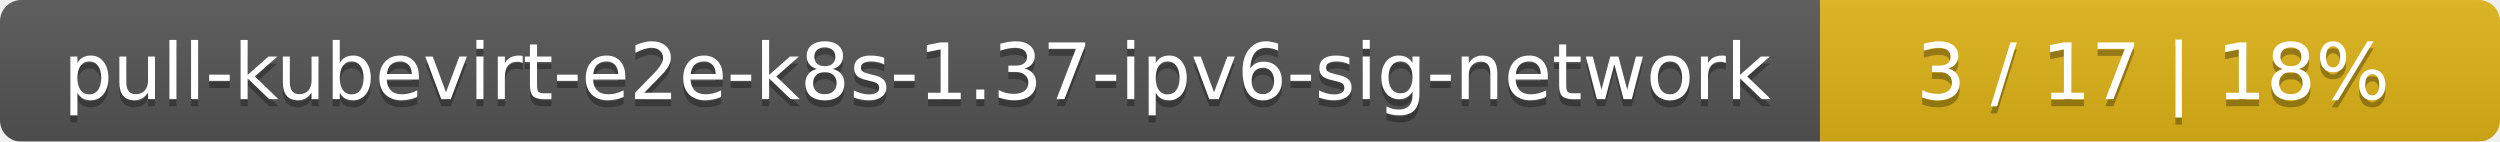
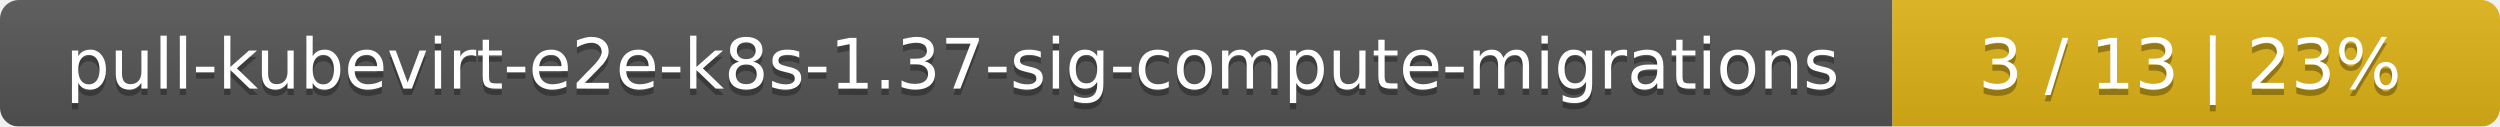
- <svg xmlns="http://www.w3.org/2000/svg" width="353" height="20">
+ <svg xmlns="http://www.w3.org/2000/svg" width="395" height="20">
  <linearGradient id="smooth" x2="0" y2="100%">
    <stop offset="0" stop-color="#bbb" stop-opacity=".1" />
    <stop offset="1" stop-opacity=".1" />
  </linearGradient>
  <mask id="round">
-     <rect width="353" height="20" rx="3" fill="#fff" />
+     <rect width="395" height="20" rx="3" fill="#fff" />
  </mask>
  <g mask="url(#round)">
-     <rect width="257" height="20" fill="#555" />
-     <rect x="257" width="96" height="20" fill="#dfb317" />
-     <rect width="353" height="20" fill="url(#smooth)" />
+     <rect width="299" height="20" fill="#555" />
+     <rect x="299" width="96" height="20" fill="#dfb317" />
+     <rect width="395" height="20" fill="url(#smooth)" />
  </g>
  <g fill="#fff" text-anchor="middle" font-family="DejaVu Sans,Verdana,Geneva,sans-serif" font-size="11">
-     <text x="129.5" y="15" fill="#010101" fill-opacity=".3">pull-kubevirt-e2e-k8s-1.37-ipv6-sig-network</text>
-     <text x="129.5" y="14">pull-kubevirt-e2e-k8s-1.37-ipv6-sig-network</text>
-     <text x="304" y="15" fill="#010101" fill-opacity=".3">3 / 17    |    18%</text>
-     <text x="304" y="14">3 / 17    |    18%</text>
+     <text x="150.5" y="15" fill="#010101" fill-opacity=".3">pull-kubevirt-e2e-k8s-1.37-sig-compute-migrations</text>
+     <text x="150.5" y="14">pull-kubevirt-e2e-k8s-1.37-sig-compute-migrations</text>
+     <text x="346" y="15" fill="#010101" fill-opacity=".3">3 / 13    |    23%</text>
+     <text x="346" y="14">3 / 13    |    23%</text>
  </g>
</svg>
